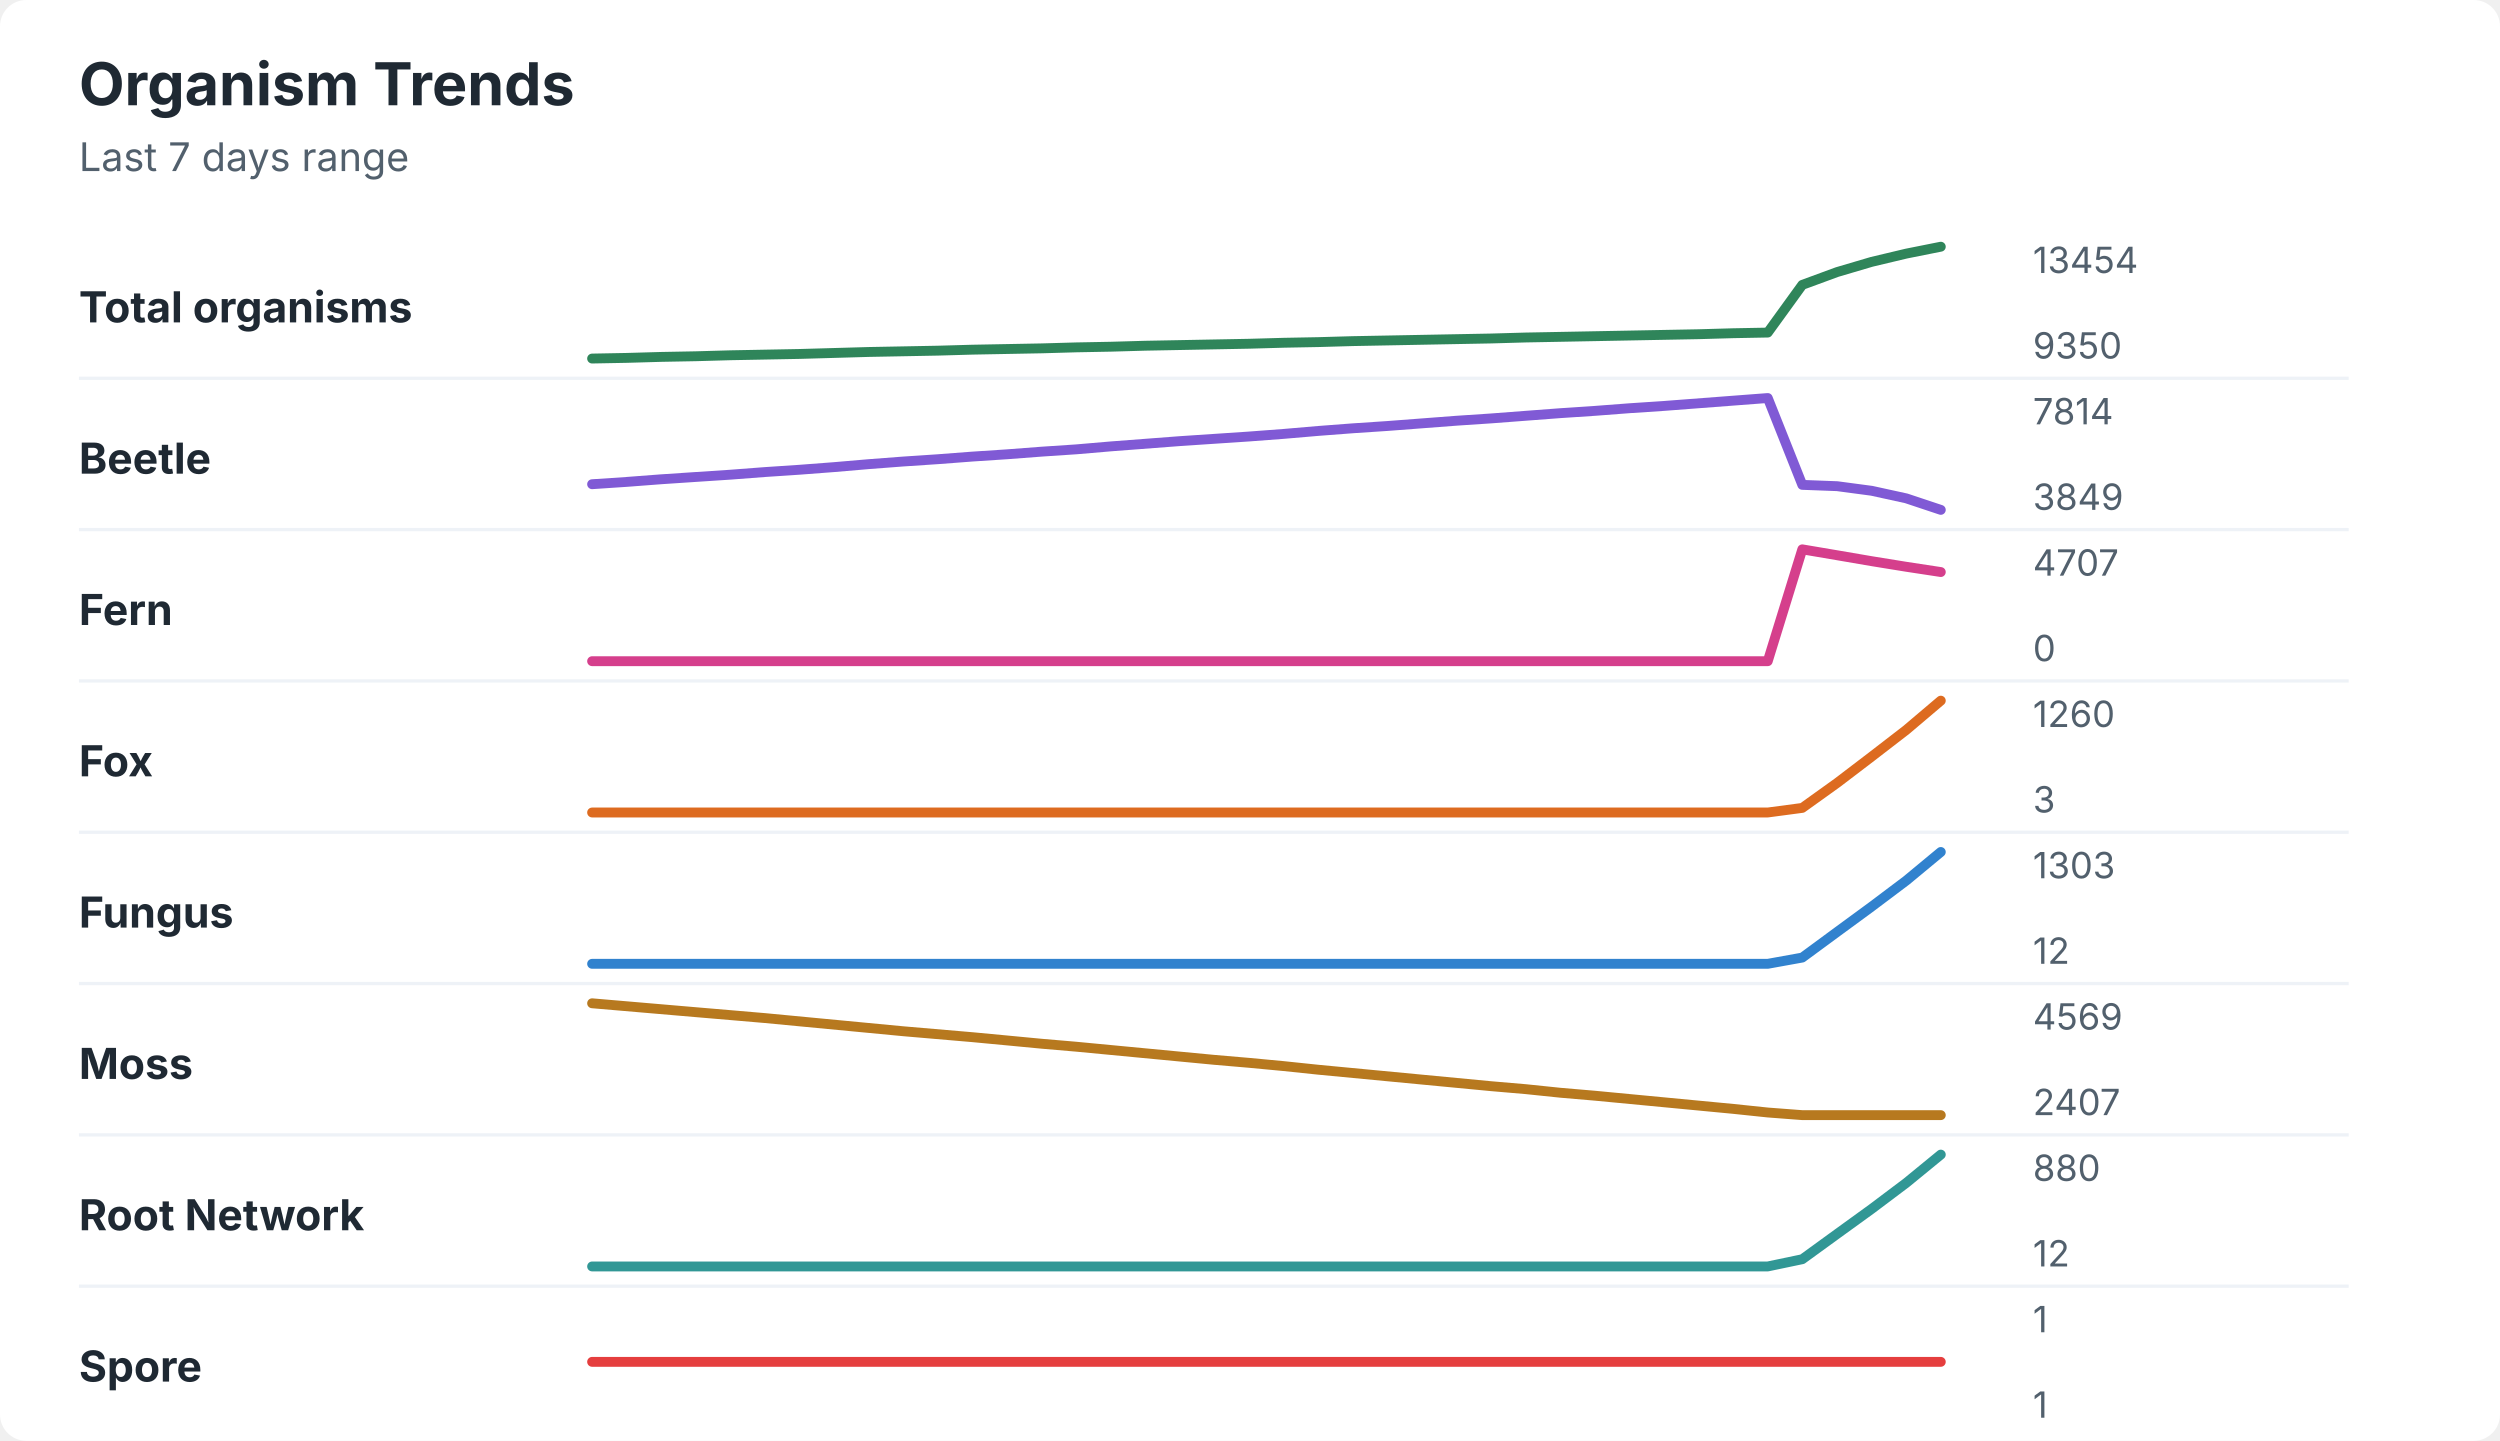
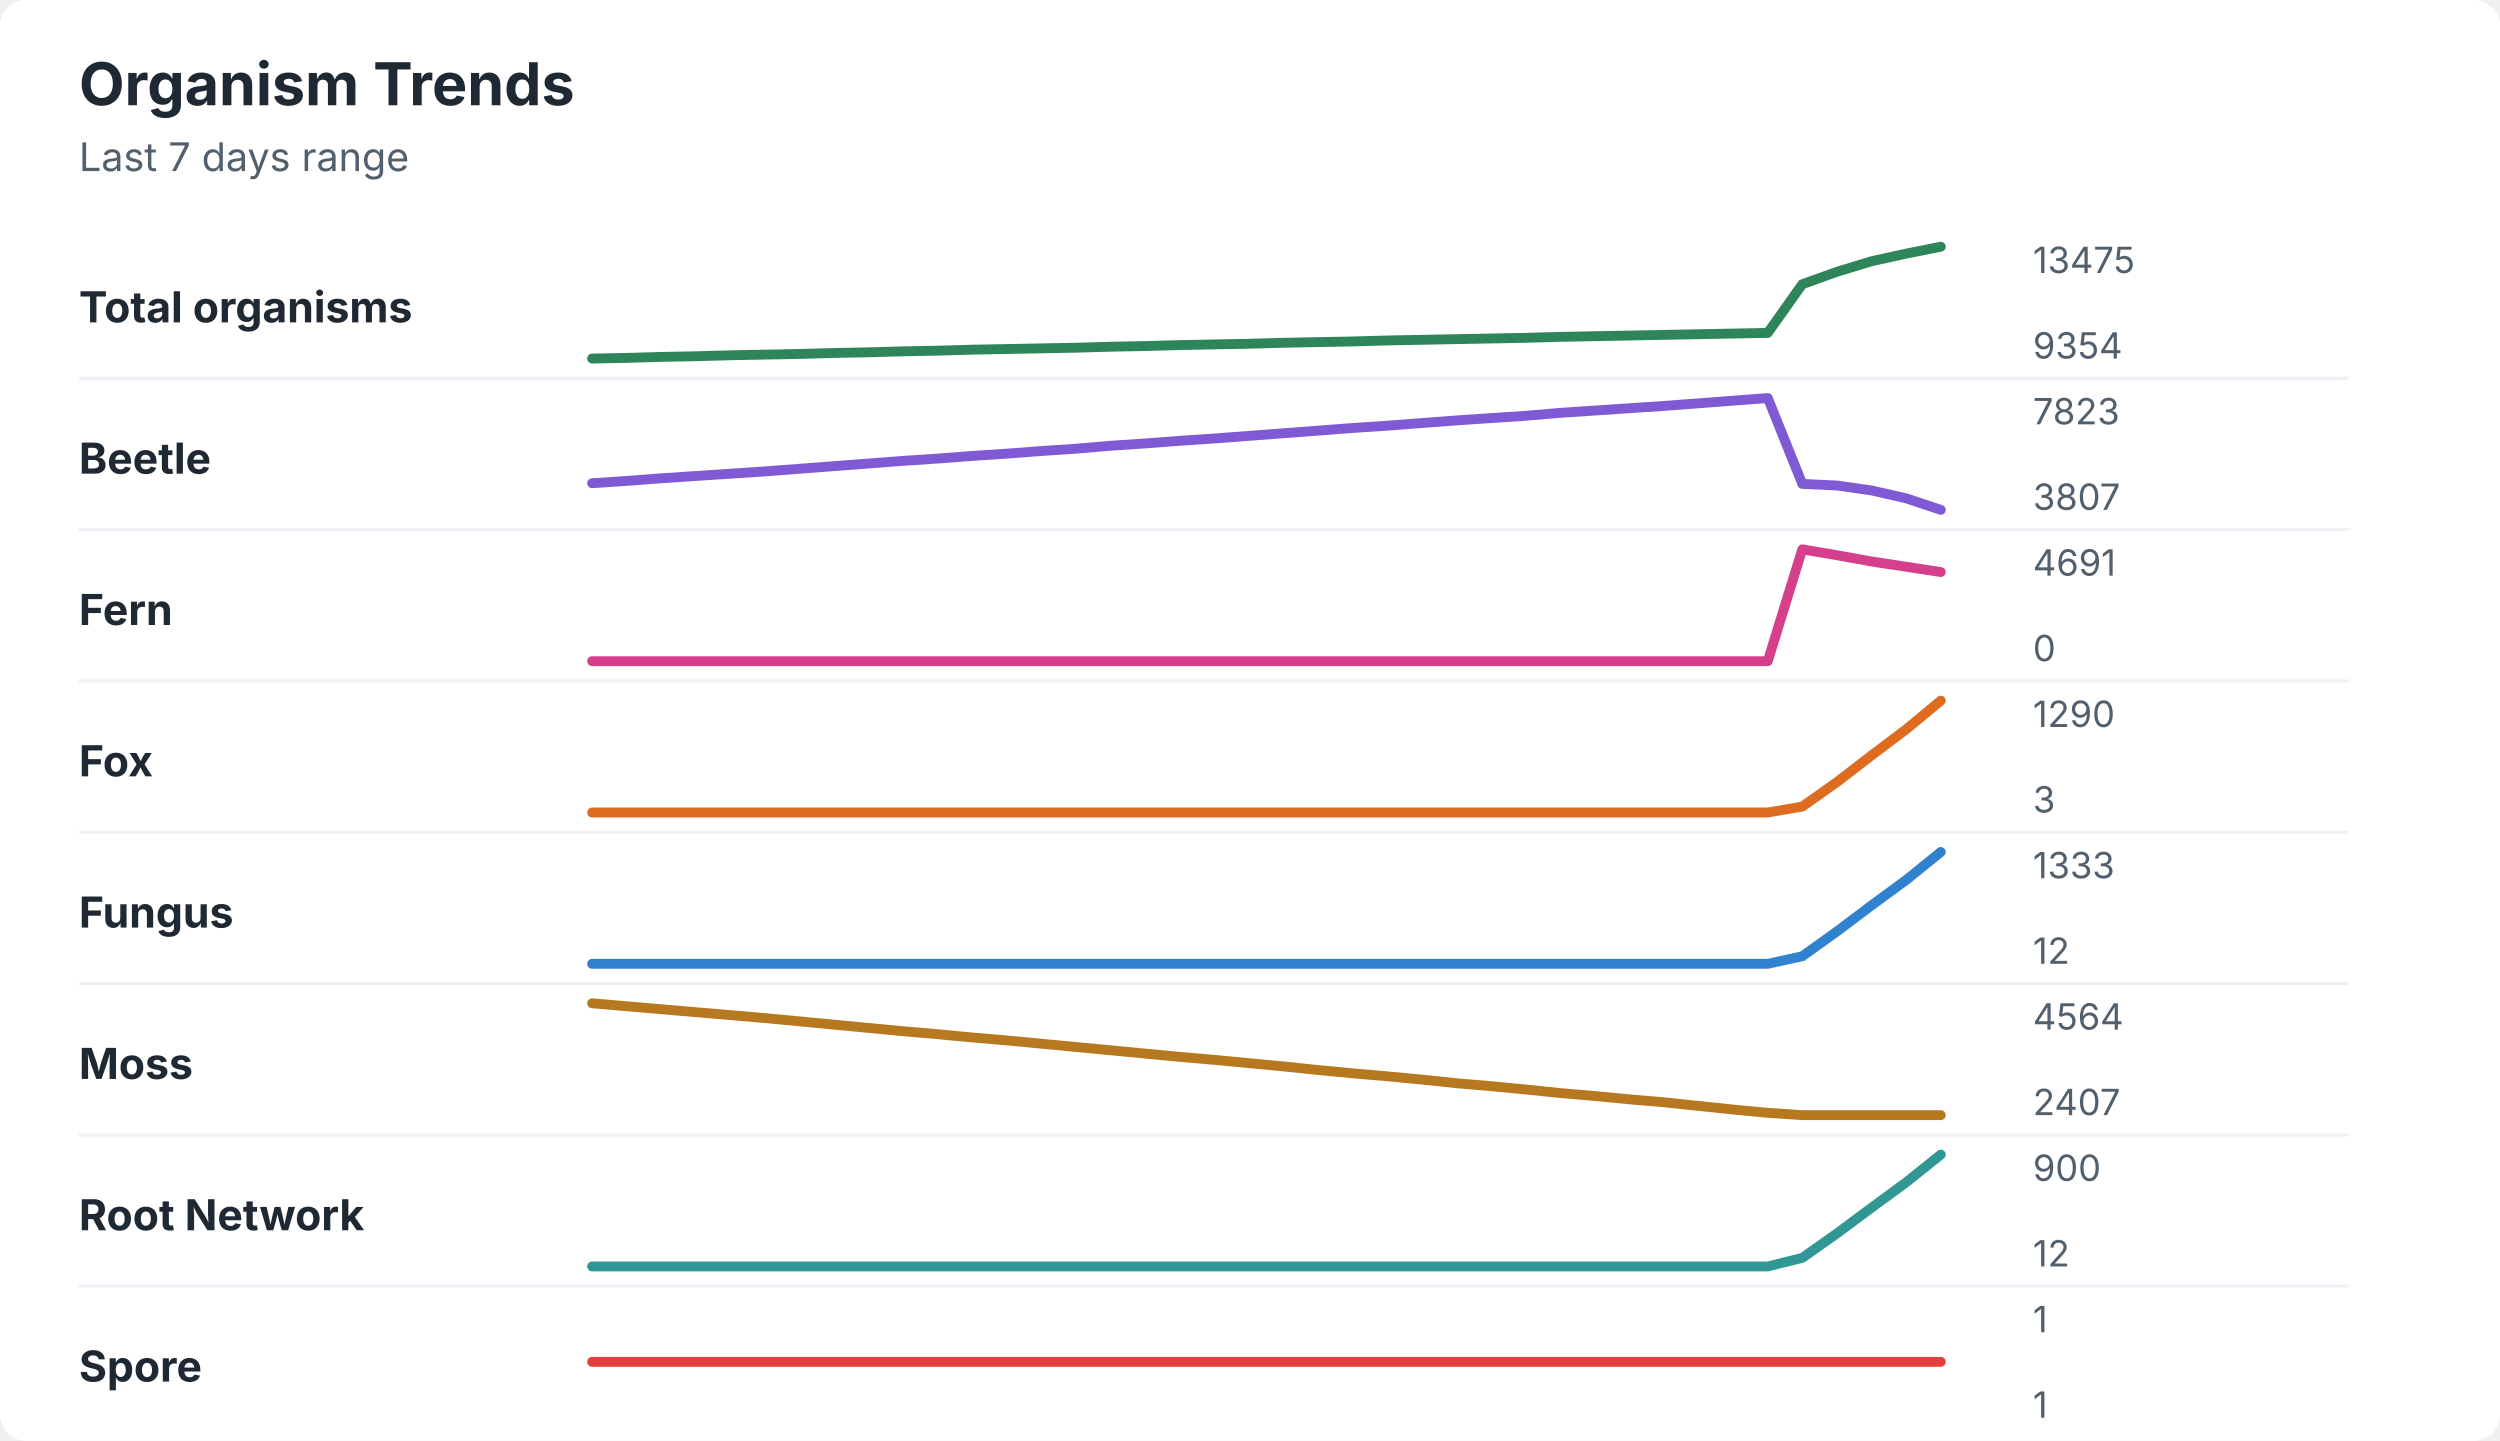
<svg xmlns="http://www.w3.org/2000/svg" width="760" height="438" viewBox="0 0 760 438" role="img" aria-labelledby="title desc">
  <rect width="760" height="438" rx="8" fill="#ffffff" />
  <style>
    text { font-family: -apple-system, BlinkMacSystemFont, "Segoe UI", sans-serif; }
    .title { font-size: 18px; font-weight: 700; fill: #1f2933; }
    .subtitle { font-size: 12px; fill: #52606d; }
    .label { font-size: 13px; font-weight: 650; fill: #1f2933; }
    .axis-value { font-size: 11px; fill: #52606d; }
    .separator { stroke: #eef2f7; stroke-width: 1; }
  </style>
  <text x="24" y="32" class="title">Organism Trends</text>
  <text x="24" y="52" class="subtitle">Last 7 days range</text>
  <text x="24" y="98" class="label">Total organisms</text>
-   <polyline points="180.0,109.0 190.5,108.8 201.0,108.5 211.5,108.3 222.1,108.0 232.6,107.8 243.1,107.6 253.6,107.3 264.1,107.0 274.6,106.8 285.1,106.6 295.6,106.3 306.2,106.1 316.7,105.9 327.2,105.6 337.7,105.4 348.2,105.1 358.7,104.9 369.2,104.7 379.7,104.5 390.3,104.2 400.8,104.0 411.3,103.7 421.8,103.5 432.3,103.3 442.8,103.1 453.3,102.9 463.8,102.6 474.4,102.4 484.9,102.2 495.4,102.0 505.9,101.8 516.4,101.6 526.9,101.3 537.4,101.1 547.9,86.6 558.5,82.7 569.0,79.6 579.5,77.1 590.0,75.0 " fill="none" stroke="#2f855a" stroke-width="3" stroke-linecap="round" stroke-linejoin="round" />
-   <text x="618" y="83" class="axis-value">13454</text>
-   <text x="618" y="109" class="axis-value">9350</text>
+   <polyline points="180.0,109.0 190.5,108.8 201.0,108.5 211.5,108.3 222.1,108.0 232.6,107.8 243.1,107.6 253.6,107.3 264.1,107.1 274.6,106.8 285.1,106.6 295.6,106.3 306.2,106.1 316.7,105.9 327.2,105.7 337.7,105.4 348.2,105.2 358.7,104.9 369.2,104.7 379.7,104.5 390.3,104.2 400.8,104.0 411.3,103.8 421.8,103.5 432.3,103.3 442.8,103.1 453.3,102.9 463.8,102.7 474.4,102.4 484.9,102.2 495.4,102.0 505.9,101.8 516.4,101.6 526.9,101.4 537.4,101.2 547.9,86.4 558.5,82.6 569.0,79.4 579.5,77.1 590.0,75.0 " fill="none" stroke="#2f855a" stroke-width="3" stroke-linecap="round" stroke-linejoin="round" />
+   <text x="618" y="83" class="axis-value">13475</text>
+   <text x="618" y="109" class="axis-value">9354</text>
  <line x1="24" y1="115.0" x2="714" y2="115.0" class="separator" />
  <text x="24" y="144" class="label">Beetle</text>
-   <polyline points="180.0,147.2 190.5,146.5 201.0,145.7 211.5,145.0 222.1,144.3 232.6,143.5 243.1,142.8 253.6,142.0 264.1,141.1 274.6,140.3 285.1,139.6 295.6,138.8 306.2,138.1 316.7,137.3 327.2,136.6 337.7,135.7 348.2,134.9 358.7,134.1 369.2,133.4 379.7,132.7 390.3,131.9 400.8,131.0 411.3,130.2 421.8,129.5 432.3,128.7 442.8,127.9 453.3,127.2 463.8,126.4 474.4,125.6 484.9,124.9 495.4,124.1 505.9,123.4 516.4,122.6 526.9,121.8 537.4,121.0 547.9,147.4 558.5,147.8 569.0,149.2 579.5,151.5 590.0,155.0 " fill="none" stroke="#805ad5" stroke-width="3" stroke-linecap="round" stroke-linejoin="round" />
-   <text x="618" y="129" class="axis-value">7814</text>
-   <text x="618" y="155" class="axis-value">3849</text>
+   <polyline points="180.0,146.9 190.5,146.2 201.0,145.4 211.5,144.7 222.1,144.0 232.6,143.3 243.1,142.5 253.6,141.7 264.1,140.9 274.6,140.1 285.1,139.4 295.6,138.6 306.2,137.9 316.7,137.1 327.2,136.4 337.7,135.5 348.2,134.8 358.7,134.0 369.2,133.3 379.7,132.5 390.3,131.7 400.8,130.9 411.3,130.1 421.8,129.4 432.3,128.6 442.8,127.8 453.3,127.1 463.8,126.4 474.4,125.5 484.9,124.8 495.4,124.1 505.9,123.4 516.4,122.6 526.9,121.8 537.4,121.0 547.9,147.1 558.5,147.6 569.0,149.1 579.5,151.5 590.0,155.0 " fill="none" stroke="#805ad5" stroke-width="3" stroke-linecap="round" stroke-linejoin="round" />
+   <text x="618" y="129" class="axis-value">7823</text>
+   <text x="618" y="155" class="axis-value">3807</text>
  <line x1="24" y1="161.0" x2="714" y2="161.0" class="separator" />
  <text x="24" y="190" class="label">Fern</text>
-   <polyline points="180.0,201.0 190.5,201.0 201.0,201.0 211.5,201.0 222.1,201.0 232.6,201.0 243.1,201.0 253.6,201.0 264.1,201.0 274.6,201.0 285.1,201.0 295.6,201.0 306.2,201.0 316.7,201.0 327.2,201.0 337.7,201.0 348.2,201.0 358.7,201.0 369.2,201.0 379.7,201.0 390.3,201.0 400.8,201.0 411.3,201.0 421.8,201.0 432.3,201.0 442.8,201.0 453.3,201.0 463.8,201.0 474.4,201.0 484.9,201.0 495.4,201.0 505.9,201.0 516.4,201.0 526.9,201.0 537.4,201.0 547.9,167.0 558.5,168.8 569.0,170.6 579.5,172.3 590.0,173.9 " fill="none" stroke="#d53f8c" stroke-width="3" stroke-linecap="round" stroke-linejoin="round" />
-   <text x="618" y="175" class="axis-value">4707</text>
+   <polyline points="180.0,201.0 190.5,201.0 201.0,201.0 211.5,201.0 222.1,201.0 232.6,201.0 243.1,201.0 253.6,201.0 264.1,201.0 274.6,201.0 285.1,201.0 295.6,201.0 306.2,201.0 316.7,201.0 327.2,201.0 337.7,201.0 348.2,201.0 358.7,201.0 369.2,201.0 379.7,201.0 390.3,201.0 400.8,201.0 411.3,201.0 421.8,201.0 432.3,201.0 442.8,201.0 453.3,201.0 463.8,201.0 474.4,201.0 484.9,201.0 495.4,201.0 505.9,201.0 516.4,201.0 526.9,201.0 537.4,201.0 547.9,167.0 558.5,168.8 569.0,170.7 579.5,172.3 590.0,173.9 " fill="none" stroke="#d53f8c" stroke-width="3" stroke-linecap="round" stroke-linejoin="round" />
+   <text x="618" y="175" class="axis-value">4691</text>
  <text x="618" y="201" class="axis-value">0</text>
  <line x1="24" y1="207.0" x2="714" y2="207.0" class="separator" />
  <text x="24" y="236" class="label">Fox</text>
-   <polyline points="180.0,247.0 190.5,247.0 201.0,247.0 211.5,247.0 222.1,247.0 232.6,247.0 243.1,247.0 253.6,247.0 264.1,247.0 274.6,247.0 285.1,247.0 295.6,247.0 306.2,247.0 316.7,247.0 327.2,247.0 337.7,247.0 348.2,247.0 358.7,247.0 369.2,247.0 379.7,247.0 390.3,247.0 400.8,247.0 411.3,247.0 421.8,247.0 432.3,247.0 442.8,247.0 453.3,247.0 463.8,247.0 474.4,247.0 484.9,247.0 495.4,247.0 505.9,247.0 516.4,247.0 526.9,247.0 537.4,247.0 547.9,245.6 558.5,238.0 569.0,230.0 579.5,221.9 590.0,213.0 " fill="none" stroke="#dd6b20" stroke-width="3" stroke-linecap="round" stroke-linejoin="round" />
-   <text x="618" y="221" class="axis-value">1260</text>
+   <polyline points="180.0,247.0 190.5,247.0 201.0,247.0 211.5,247.0 222.1,247.0 232.6,247.0 243.1,247.0 253.6,247.0 264.1,247.0 274.6,247.0 285.1,247.0 295.6,247.0 306.2,247.0 316.7,247.0 327.2,247.0 337.7,247.0 348.2,247.0 358.7,247.0 369.2,247.0 379.7,247.0 390.3,247.0 400.8,247.0 411.3,247.0 421.8,247.0 432.3,247.0 442.8,247.0 453.3,247.0 463.8,247.0 474.4,247.0 484.9,247.0 495.4,247.0 505.9,247.0 516.4,247.0 526.9,247.0 537.4,247.0 547.9,245.2 558.5,237.7 569.0,229.6 579.5,221.7 590.0,213.0 " fill="none" stroke="#dd6b20" stroke-width="3" stroke-linecap="round" stroke-linejoin="round" />
+   <text x="618" y="221" class="axis-value">1290</text>
  <text x="618" y="247" class="axis-value">3</text>
  <line x1="24" y1="253.0" x2="714" y2="253.0" class="separator" />
  <text x="24" y="282" class="label">Fungus</text>
-   <polyline points="180.0,293.0 190.5,293.0 201.0,293.0 211.5,293.0 222.1,293.0 232.6,293.0 243.1,293.0 253.6,293.0 264.1,293.0 274.6,293.0 285.1,293.0 295.6,293.0 306.2,293.0 316.7,293.0 327.2,293.0 337.7,293.0 348.2,293.0 358.7,293.0 369.2,293.0 379.7,293.0 390.3,293.0 400.8,293.0 411.3,293.0 421.8,293.0 432.3,293.0 442.8,293.0 453.3,293.0 463.8,293.0 474.4,293.0 484.9,293.0 495.4,293.0 505.9,293.0 516.4,293.0 526.9,293.0 537.4,293.0 547.9,291.1 558.5,283.3 569.0,275.6 579.5,267.7 590.0,259.0 " fill="none" stroke="#3182ce" stroke-width="3" stroke-linecap="round" stroke-linejoin="round" />
-   <text x="618" y="267" class="axis-value">1303</text>
+   <polyline points="180.0,293.0 190.5,293.0 201.0,293.0 211.5,293.0 222.1,293.0 232.6,293.0 243.1,293.0 253.6,293.0 264.1,293.0 274.6,293.0 285.1,293.0 295.6,293.0 306.2,293.0 316.7,293.0 327.2,293.0 337.7,293.0 348.2,293.0 358.7,293.0 369.2,293.0 379.7,293.0 390.3,293.0 400.8,293.0 411.3,293.0 421.8,293.0 432.3,293.0 442.8,293.0 453.3,293.0 463.8,293.0 474.4,293.0 484.9,293.0 495.4,293.0 505.9,293.0 516.4,293.0 526.9,293.0 537.4,293.0 547.9,290.7 558.5,283.1 569.0,275.2 579.5,267.5 590.0,259.0 " fill="none" stroke="#3182ce" stroke-width="3" stroke-linecap="round" stroke-linejoin="round" />
+   <text x="618" y="267" class="axis-value">1333</text>
  <text x="618" y="293" class="axis-value">12</text>
  <line x1="24" y1="299.0" x2="714" y2="299.0" class="separator" />
  <text x="24" y="328" class="label">Moss</text>
-   <polyline points="180.0,305.0 190.5,305.9 201.0,306.8 211.5,307.7 222.1,308.6 232.6,309.5 243.1,310.5 253.6,311.5 264.1,312.5 274.6,313.5 285.1,314.4 295.6,315.3 306.2,316.3 316.7,317.3 327.2,318.2 337.7,319.2 348.2,320.2 358.7,321.2 369.2,322.2 379.7,323.1 390.3,324.1 400.8,325.2 411.3,326.2 421.8,327.2 432.3,328.2 442.8,329.2 453.3,330.2 463.8,331.1 474.4,332.2 484.9,333.1 495.4,334.1 505.9,335.1 516.4,336.1 526.9,337.1 537.4,338.2 547.9,339.0 558.5,339.0 569.0,339.0 579.5,339.0 590.0,339.0 " fill="none" stroke="#b7791f" stroke-width="3" stroke-linecap="round" stroke-linejoin="round" />
-   <text x="618" y="313" class="axis-value">4569</text>
+   <polyline points="180.0,305.0 190.5,305.9 201.0,306.8 211.5,307.7 222.1,308.6 232.6,309.5 243.1,310.5 253.6,311.5 264.1,312.5 274.6,313.5 285.1,314.4 295.6,315.4 306.2,316.3 316.7,317.3 327.2,318.3 337.7,319.3 348.2,320.3 358.7,321.3 369.2,322.2 379.7,323.2 390.3,324.2 400.8,325.3 411.3,326.3 421.8,327.2 432.3,328.2 442.8,329.3 453.3,330.2 463.8,331.2 474.4,332.3 484.9,333.2 495.4,334.2 505.9,335.1 516.4,336.2 526.9,337.3 537.4,338.3 547.9,339.0 558.5,339.0 569.0,339.0 579.5,339.0 590.0,339.0 " fill="none" stroke="#b7791f" stroke-width="3" stroke-linecap="round" stroke-linejoin="round" />
+   <text x="618" y="313" class="axis-value">4564</text>
  <text x="618" y="339" class="axis-value">2407</text>
  <line x1="24" y1="345.0" x2="714" y2="345.0" class="separator" />
  <text x="24" y="374" class="label">Root Network</text>
-   <polyline points="180.0,385.0 190.5,385.0 201.0,385.0 211.5,385.0 222.1,385.0 232.6,385.0 243.1,385.0 253.6,385.0 264.1,385.0 274.6,385.0 285.1,385.0 295.6,385.0 306.2,385.0 316.7,385.0 327.2,385.0 337.7,385.0 348.2,385.0 358.7,385.0 369.2,385.0 379.7,385.0 390.3,385.0 400.8,385.0 411.3,385.0 421.8,385.0 432.3,385.0 442.8,385.0 453.3,385.0 463.8,385.0 474.4,385.0 484.9,385.0 495.4,385.0 505.9,385.0 516.4,385.0 526.9,385.0 537.4,385.0 547.9,382.8 558.5,375.1 569.0,367.5 579.5,359.6 590.0,351.0 " fill="none" stroke="#319795" stroke-width="3" stroke-linecap="round" stroke-linejoin="round" />
-   <text x="618" y="359" class="axis-value">880</text>
+   <polyline points="180.0,385.0 190.5,385.0 201.0,385.0 211.5,385.0 222.1,385.0 232.6,385.0 243.1,385.0 253.6,385.0 264.1,385.0 274.6,385.0 285.1,385.0 295.6,385.0 306.2,385.0 316.7,385.0 327.2,385.0 337.7,385.0 348.2,385.0 358.7,385.0 369.2,385.0 379.7,385.0 390.3,385.0 400.8,385.0 411.3,385.0 421.8,385.0 432.3,385.0 442.8,385.0 453.3,385.0 463.8,385.0 474.4,385.0 484.9,385.0 495.4,385.0 505.9,385.0 516.4,385.0 526.9,385.0 537.4,385.0 547.9,382.4 558.5,374.9 569.0,367.1 579.5,359.4 590.0,351.0 " fill="none" stroke="#319795" stroke-width="3" stroke-linecap="round" stroke-linejoin="round" />
+   <text x="618" y="359" class="axis-value">900</text>
  <text x="618" y="385" class="axis-value">12</text>
  <line x1="24" y1="391.0" x2="714" y2="391.0" class="separator" />
  <text x="24" y="420" class="label">Spore</text>
  <polyline points="180.0,414.0 190.5,414.0 201.0,414.0 211.5,414.0 222.1,414.0 232.6,414.0 243.1,414.0 253.6,414.0 264.1,414.0 274.6,414.0 285.1,414.0 295.6,414.0 306.2,414.0 316.7,414.0 327.2,414.0 337.7,414.0 348.2,414.0 358.7,414.0 369.2,414.0 379.7,414.0 390.3,414.0 400.8,414.0 411.3,414.0 421.8,414.0 432.3,414.0 442.8,414.0 453.3,414.0 463.8,414.0 474.4,414.0 484.9,414.0 495.4,414.0 505.9,414.0 516.4,414.0 526.9,414.0 537.4,414.0 547.9,414.0 558.5,414.0 569.0,414.0 579.5,414.0 590.0,414.0 " fill="none" stroke="#e53e3e" stroke-width="3" stroke-linecap="round" stroke-linejoin="round" />
  <text x="618" y="405" class="axis-value">1</text>
  <text x="618" y="431" class="axis-value">1</text>
</svg>
